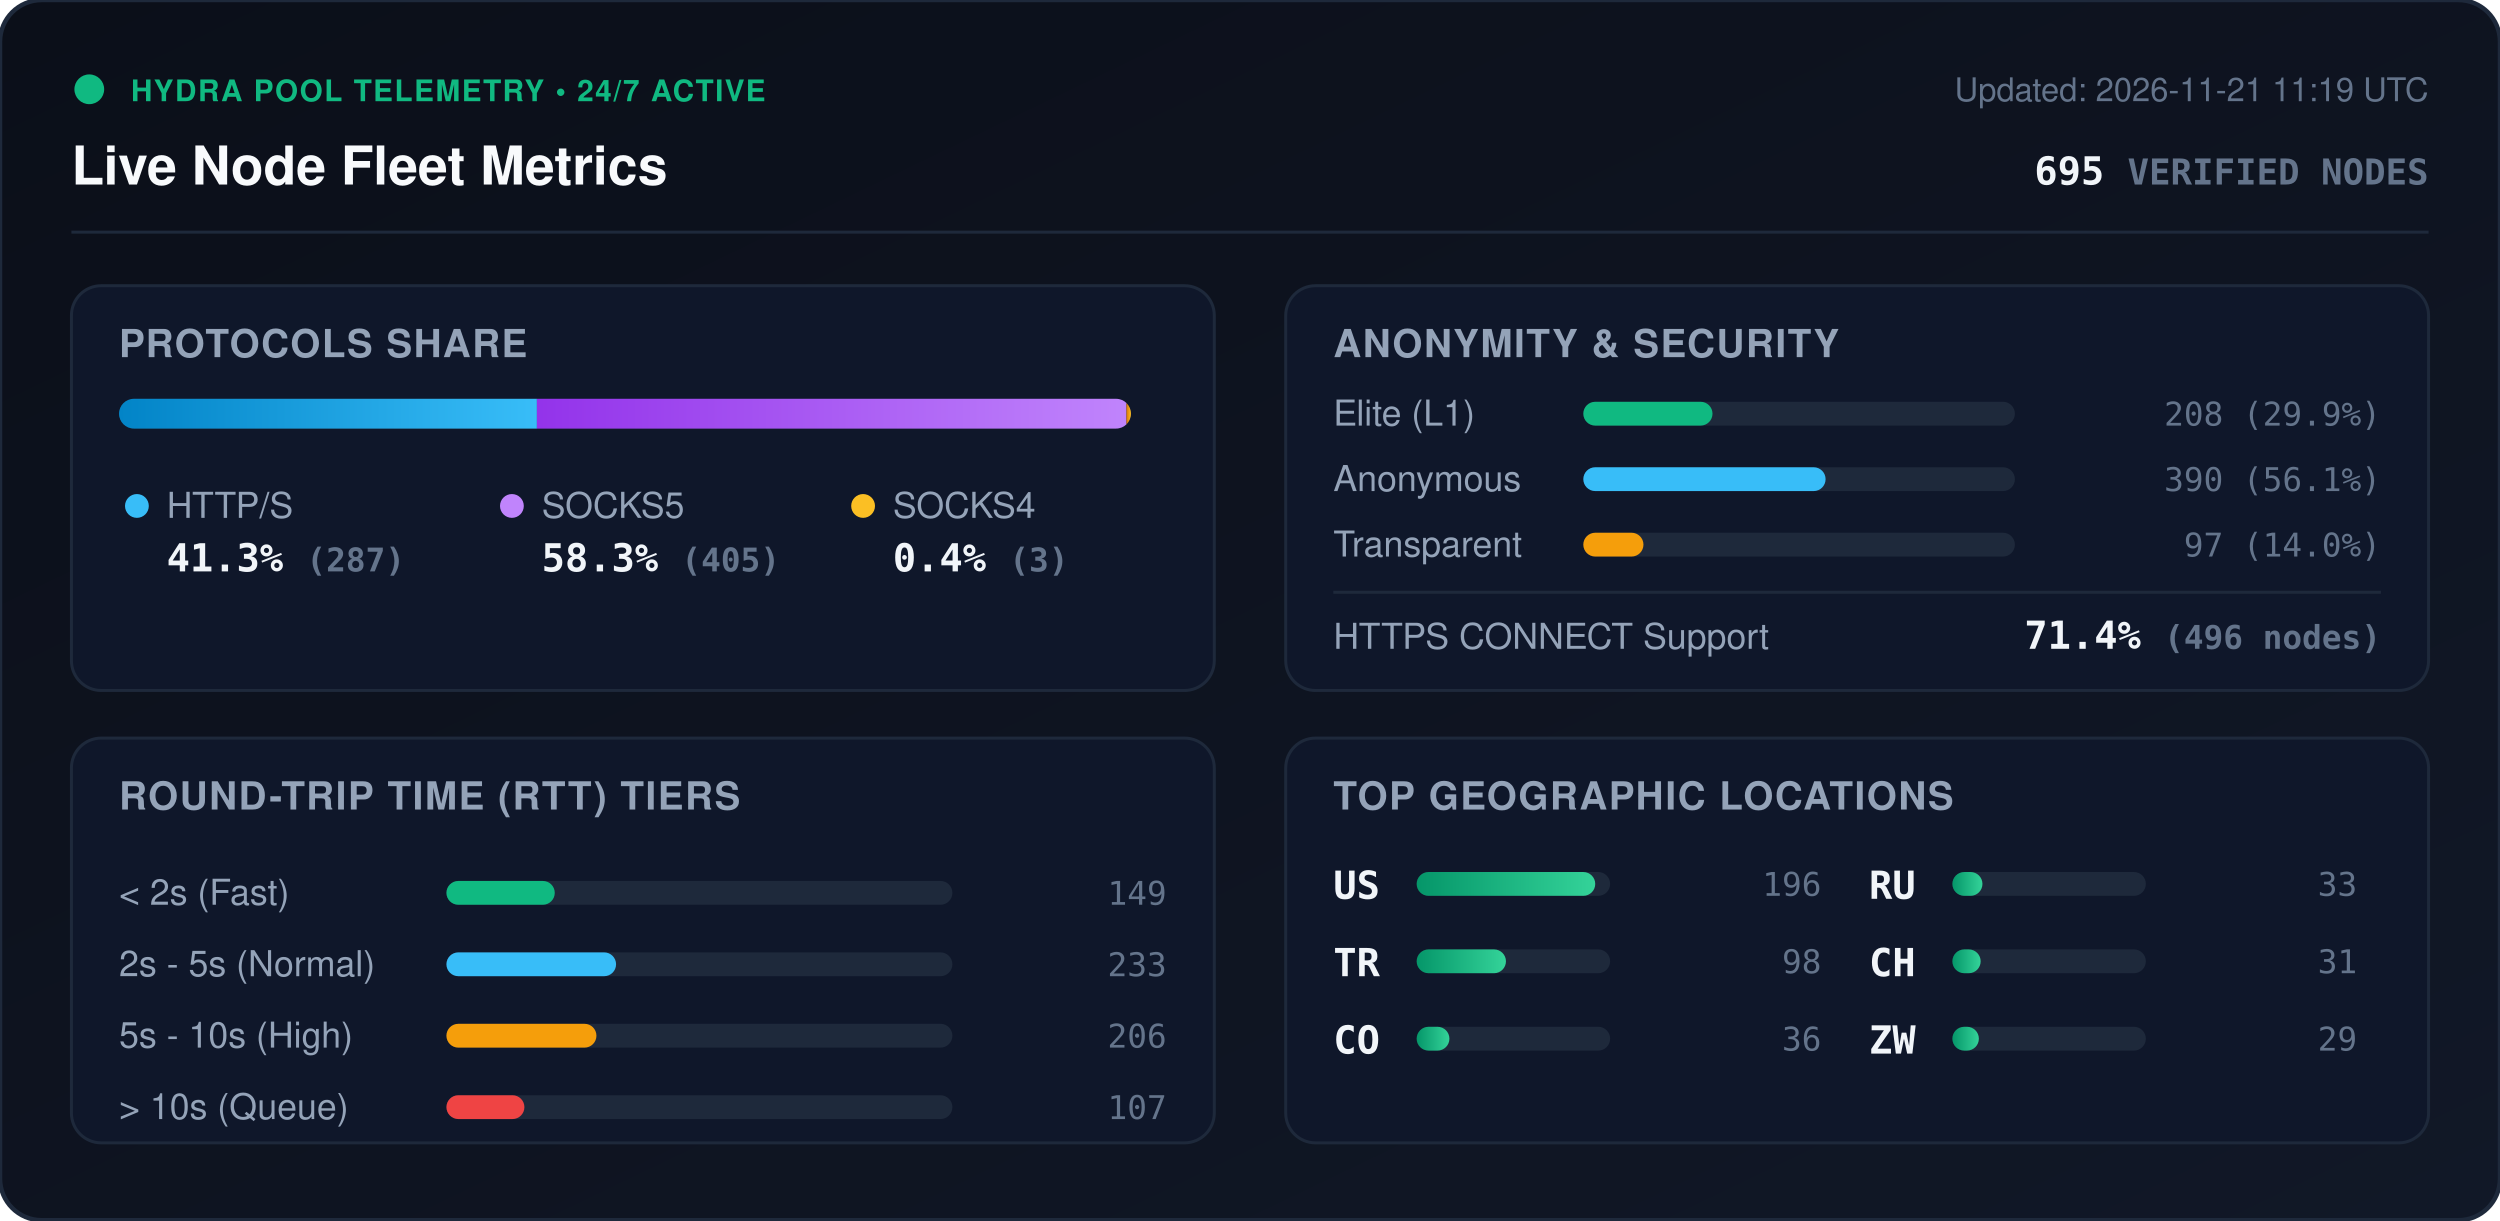
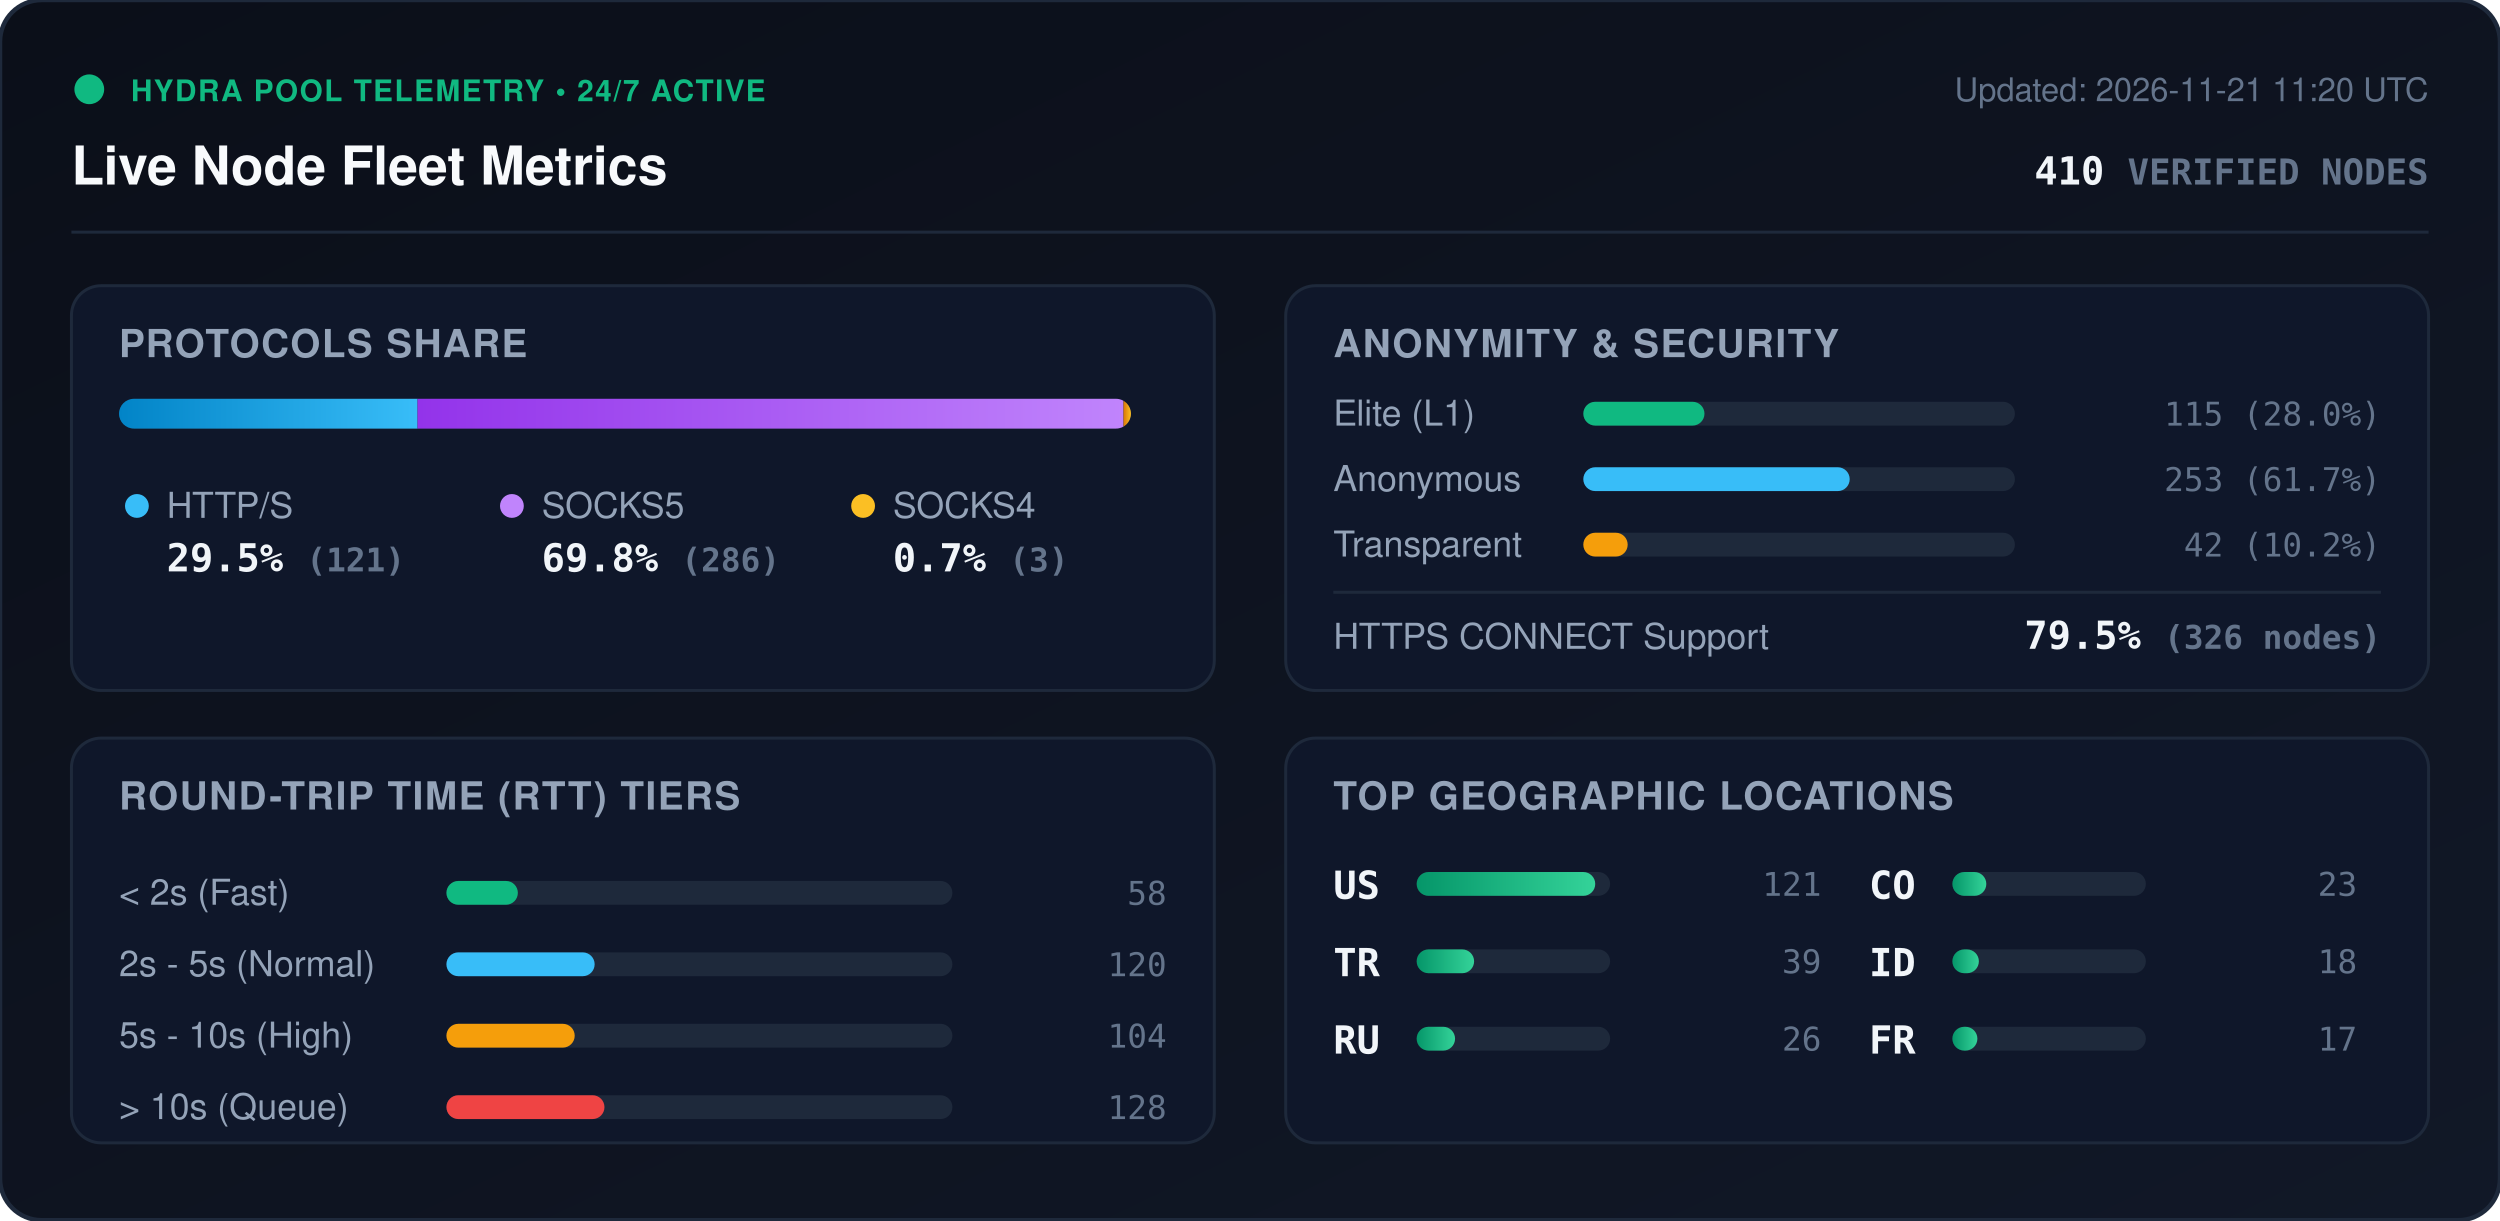
<svg xmlns="http://www.w3.org/2000/svg" viewBox="0 0 840 410" width="840" height="410" style="max-width: 100%; height: auto;">
  <defs>
    <linearGradient id="bg" x1="0%" y1="0%" x2="100%" y2="100%">
      <stop offset="0%" stop-color="#0b0f19" />
      <stop offset="100%" stop-color="#111827" />
    </linearGradient>
    <linearGradient id="bar-http" x1="0%" y1="0%" x2="100%" y2="0%">
      <stop offset="0%" stop-color="#0284c7" />
      <stop offset="100%" stop-color="#38bdf8" />
    </linearGradient>
    <linearGradient id="bar-socks5" x1="0%" y1="0%" x2="100%" y2="0%">
      <stop offset="0%" stop-color="#9333ea" />
      <stop offset="100%" stop-color="#c084fc" />
    </linearGradient>
    <linearGradient id="bar-socks4" x1="0%" y1="0%" x2="100%" y2="0%">
      <stop offset="0%" stop-color="#d97706" />
      <stop offset="100%" stop-color="#fbbf24" />
    </linearGradient>
    <linearGradient id="bar-green" x1="0%" y1="0%" x2="100%" y2="0%">
      <stop offset="0%" stop-color="#059669" />
      <stop offset="100%" stop-color="#34d399" />
    </linearGradient>
    <clipPath id="prog-track-clip">
      <rect width="340.0" height="10" rx="5" />
    </clipPath>
    <style>
      .title { font: 700 18px -apple-system, BlinkMacSystemFont, 'Segoe UI', Helvetica, Arial, sans-serif; fill: #f8fafc; }
      .sub { font: 500 11px -apple-system, BlinkMacSystemFont, 'Segoe UI', Helvetica, Arial, sans-serif; fill: #64748b; }
      .section-hdr { font: 600 13px -apple-system, BlinkMacSystemFont, 'Segoe UI', Helvetica, Arial, sans-serif; fill: #94a3b8; letter-spacing: 0.5px; }
      .metric-val { font: 700 13px -apple-system, BlinkMacSystemFont, 'Segoe UI', Helvetica, Arial, sans-serif; fill: #f1f5f9; }
      .metric-lbl { font: 500 12px -apple-system, BlinkMacSystemFont, 'Segoe UI', Helvetica, Arial, sans-serif; fill: #94a3b8; }
      .badge-txt { font: 700 10px -apple-system, BlinkMacSystemFont, 'Segoe UI', Helvetica, Arial, sans-serif; fill: #10b981; letter-spacing: 0.5px; }
      .mono { font-family: ui-monospace, SFMono-Regular, Menlo, Monaco, Consolas, monospace; }
      .pulse { animation: beacon 2s infinite ease-in-out; }
      @keyframes beacon { 0%, 100% { opacity: 1; } 50% { opacity: 0.35; } }
    </style>
  </defs>
  <rect width="840" height="410" rx="14" fill="url(#bg)" stroke="#1e293b" stroke-width="1.5" />
  <g transform="translate(24, 24)">
    <circle cx="6" cy="6" r="5" fill="#10b981" class="pulse" />
    <text x="20" y="10" class="badge-txt">HYDRA POOL TELEMETRY • 24/7 ACTIVE</text>
    <text x="0" y="38" class="title">Live Node Fleet Metrics</text>
-     <text x="792" y="10" text-anchor="end" class="sub">Updated: 2026-11-21 11:19 UTC</text>
-     <text x="792" y="38" text-anchor="end" class="metric-val mono" fill="#38bdf8">695 <tspan font-size="12" fill="#64748b">VERIFIED NODES</tspan>
+     <text x="792" y="10" text-anchor="end" class="sub">Updated: 2026-11-21 11:20 UTC</text>
+     <text x="792" y="38" text-anchor="end" class="metric-val mono" fill="#38bdf8">410 <tspan font-size="12" fill="#64748b">VERIFIED NODES</tspan>
    </text>
  </g>
  <line x1="24" y1="78" x2="816" y2="78" stroke="#1e293b" stroke-width="1" />
  <g transform="translate(24, 96)">
    <rect width="384" height="136" rx="10" fill="#0f172a" stroke="#1e293b" />
    <text x="16" y="24" class="section-hdr">PROTOCOLS SHARE</text>
    <g transform="translate(16, 38)">
      <rect width="340.0" height="10" rx="5" fill="#1e293b" />
      <g clip-path="url(#prog-track-clip)">
-         <rect x="0" width="140.4" height="10" fill="url(#bar-http)" />
-         <rect x="140.4" width="198.1" height="10" fill="url(#bar-socks5)" />
-         <rect x="338.5" width="1.5" height="10" fill="url(#bar-socks4)" />
+         <rect x="0" width="100.3" height="10" fill="url(#bar-http)" />
+         <rect x="100.3" width="237.2" height="10" fill="url(#bar-socks5)" />
+         <rect x="337.5" width="2.5" height="10" fill="url(#bar-socks4)" />
      </g>
    </g>
    <g transform="translate(16, 68)">
      <circle cx="6" cy="6" r="4" fill="#38bdf8" />
      <text x="16" y="10" class="metric-lbl">HTTP/S</text>
-       <text x="16" y="28" class="metric-val mono">41.3% <tspan font-size="11" fill="#64748b">(287)</tspan>
+       <text x="16" y="28" class="metric-val mono">29.5% <tspan font-size="11" fill="#64748b">(121)</tspan>
      </text>
      <circle cx="132" cy="6" r="4" fill="#c084fc" />
      <text x="142" y="10" class="metric-lbl">SOCKS5</text>
-       <text x="142" y="28" class="metric-val mono">58.3% <tspan font-size="11" fill="#64748b">(405)</tspan>
+       <text x="142" y="28" class="metric-val mono">69.8% <tspan font-size="11" fill="#64748b">(286)</tspan>
      </text>
      <circle cx="250" cy="6" r="4" fill="#fbbf24" />
      <text x="260" y="10" class="metric-lbl">SOCKS4</text>
-       <text x="260" y="28" class="metric-val mono">0.4% <tspan font-size="11" fill="#64748b">(3)</tspan>
+       <text x="260" y="28" class="metric-val mono">0.7% <tspan font-size="11" fill="#64748b">(3)</tspan>
      </text>
    </g>
  </g>
  <g transform="translate(432, 96)">
    <rect width="384" height="136" rx="10" fill="#0f172a" stroke="#1e293b" />
    <text x="16" y="24" class="section-hdr">ANONYMITY &amp; SECURITY</text>
    <text x="16" y="47" class="metric-lbl">Elite (L1)</text>
    <rect x="100" y="39" width="145.0" height="8" rx="4" fill="#1e293b" />
-     <rect x="100" y="39" width="43.4" height="8" rx="4" fill="#10b981" />
-     <text x="368" y="47" text-anchor="end" class="mono sub" fill="#e2e8f0">208 (29.9%)</text>
+     <rect x="100" y="39" width="40.7" height="8" rx="4" fill="#10b981" />
+     <text x="368" y="47" text-anchor="end" class="mono sub" fill="#e2e8f0">115 (28.0%)</text>
    <text x="16" y="69" class="metric-lbl">Anonymous</text>
    <rect x="100" y="61" width="145.0" height="8" rx="4" fill="#1e293b" />
-     <rect x="100" y="61" width="81.4" height="8" rx="4" fill="#38bdf8" />
-     <text x="368" y="69" text-anchor="end" class="mono sub" fill="#e2e8f0">390 (56.1%)</text>
+     <rect x="100" y="61" width="89.5" height="8" rx="4" fill="#38bdf8" />
+     <text x="368" y="69" text-anchor="end" class="mono sub" fill="#e2e8f0">253 (61.7%)</text>
    <text x="16" y="91" class="metric-lbl">Transparent</text>
    <rect x="100" y="83" width="145.0" height="8" rx="4" fill="#1e293b" />
-     <rect x="100" y="83" width="20.2" height="8" rx="4" fill="#f59e0b" />
-     <text x="368" y="91" text-anchor="end" class="mono sub" fill="#e2e8f0">97 (14.0%)</text>
+     <rect x="100" y="83" width="14.9" height="8" rx="4" fill="#f59e0b" />
+     <text x="368" y="91" text-anchor="end" class="mono sub" fill="#e2e8f0">42 (10.2%)</text>
    <line x1="16" y1="103" x2="368" y2="103" stroke="#1e293b" stroke-width="1" />
    <text x="16" y="122" class="metric-lbl">HTTPS CONNECT Support</text>
-     <text x="368" y="122" text-anchor="end" class="metric-val mono" fill="#34d399">71.4% <tspan font-size="11" fill="#64748b">(496 nodes)</tspan>
+     <text x="368" y="122" text-anchor="end" class="metric-val mono" fill="#34d399">79.5% <tspan font-size="11" fill="#64748b">(326 nodes)</tspan>
    </text>
  </g>
  <g transform="translate(24, 248)">
    <rect width="384" height="136" rx="10" fill="#0f172a" stroke="#1e293b" />
    <text x="16" y="24" class="section-hdr">ROUND-TRIP TIME (RTT) TIERS</text>
    <g transform="translate(16, 42)">
      <text x="0" y="14" class="metric-lbl">&lt; 2s (Fast)</text>
      <rect x="110" y="6" width="170" height="8" rx="4" fill="#1e293b" />
-       <rect x="110" y="6" width="36.4" height="8" rx="4" fill="#10b981" />
-       <text x="352" y="14" text-anchor="end" class="mono sub">149</text>
+       <rect x="110" y="6" width="24.0" height="8" rx="4" fill="#10b981" />
+       <text x="352" y="14" text-anchor="end" class="mono sub">58</text>
      <text x="0" y="38" class="metric-lbl">2s - 5s (Normal)</text>
      <rect x="110" y="30" width="170" height="8" rx="4" fill="#1e293b" />
-       <rect x="110" y="30" width="57.0" height="8" rx="4" fill="#38bdf8" />
-       <text x="352" y="38" text-anchor="end" class="mono sub">233</text>
+       <rect x="110" y="30" width="49.8" height="8" rx="4" fill="#38bdf8" />
+       <text x="352" y="38" text-anchor="end" class="mono sub">120</text>
      <text x="0" y="62" class="metric-lbl">5s - 10s (High)</text>
      <rect x="110" y="54" width="170" height="8" rx="4" fill="#1e293b" />
-       <rect x="110" y="54" width="50.4" height="8" rx="4" fill="#f59e0b" />
-       <text x="352" y="62" text-anchor="end" class="mono sub">206</text>
+       <rect x="110" y="54" width="43.1" height="8" rx="4" fill="#f59e0b" />
+       <text x="352" y="62" text-anchor="end" class="mono sub">104</text>
      <text x="0" y="86" class="metric-lbl">&gt; 10s (Queue)</text>
      <rect x="110" y="78" width="170" height="8" rx="4" fill="#1e293b" />
-       <rect x="110" y="78" width="26.2" height="8" rx="4" fill="#ef4444" />
-       <text x="352" y="86" text-anchor="end" class="mono sub">107</text>
+       <rect x="110" y="78" width="53.1" height="8" rx="4" fill="#ef4444" />
+       <text x="352" y="86" text-anchor="end" class="mono sub">128</text>
    </g>
  </g>
  <g transform="translate(432, 248)">
    <rect width="384" height="136" rx="10" fill="#0f172a" stroke="#1e293b" />
    <text x="16" y="24" class="section-hdr">TOP GEOGRAPHIC LOCATIONS</text>
    <g transform="translate(16, 42)">
      <g transform="translate(0, 0)">
        <text x="0" y="12" class="mono metric-val" font-size="12">US</text>
        <rect x="28" y="3" width="65" height="8" rx="4" fill="#1e293b" />
        <rect x="28" y="3" width="60.0" height="8" rx="4" fill="url(#bar-green)" />
-         <text x="164" y="11" text-anchor="end" class="mono sub">196</text>
+         <text x="164" y="11" text-anchor="end" class="mono sub">121</text>
      </g>
      <g transform="translate(0, 26)">
        <text x="0" y="12" class="mono metric-val" font-size="12">TR</text>
        <rect x="28" y="3" width="65" height="8" rx="4" fill="#1e293b" />
-         <rect x="28" y="3" width="30.0" height="8" rx="4" fill="url(#bar-green)" />
-         <text x="164" y="11" text-anchor="end" class="mono sub">98</text>
+         <rect x="28" y="3" width="19.3" height="8" rx="4" fill="url(#bar-green)" />
+         <text x="164" y="11" text-anchor="end" class="mono sub">39</text>
      </g>
      <g transform="translate(0, 52)">
+         <text x="0" y="12" class="mono metric-val" font-size="12">RU</text>
+         <rect x="28" y="3" width="65" height="8" rx="4" fill="#1e293b" />
+         <rect x="28" y="3" width="12.9" height="8" rx="4" fill="url(#bar-green)" />
+         <text x="164" y="11" text-anchor="end" class="mono sub">26</text>
+       </g>
+       <g transform="translate(180, 0)">
        <text x="0" y="12" class="mono metric-val" font-size="12">CO</text>
        <rect x="28" y="3" width="65" height="8" rx="4" fill="#1e293b" />
-         <rect x="28" y="3" width="11.0" height="8" rx="4" fill="url(#bar-green)" />
-         <text x="164" y="11" text-anchor="end" class="mono sub">36</text>
-       </g>
-       <g transform="translate(180, 0)">
-         <text x="0" y="12" class="mono metric-val" font-size="12">RU</text>
-         <rect x="28" y="3" width="65" height="8" rx="4" fill="#1e293b" />
-         <rect x="28" y="3" width="10.1" height="8" rx="4" fill="url(#bar-green)" />
-         <text x="164" y="11" text-anchor="end" class="mono sub">33</text>
+         <rect x="28" y="3" width="11.4" height="8" rx="4" fill="url(#bar-green)" />
+         <text x="164" y="11" text-anchor="end" class="mono sub">23</text>
      </g>
      <g transform="translate(180, 26)">
-         <text x="0" y="12" class="mono metric-val" font-size="12">CH</text>
+         <text x="0" y="12" class="mono metric-val" font-size="12">ID</text>
        <rect x="28" y="3" width="65" height="8" rx="4" fill="#1e293b" />
-         <rect x="28" y="3" width="9.5" height="8" rx="4" fill="url(#bar-green)" />
-         <text x="164" y="11" text-anchor="end" class="mono sub">31</text>
+         <rect x="28" y="3" width="8.9" height="8" rx="4" fill="url(#bar-green)" />
+         <text x="164" y="11" text-anchor="end" class="mono sub">18</text>
      </g>
      <g transform="translate(180, 52)">
-         <text x="0" y="12" class="mono metric-val" font-size="12">ZW</text>
+         <text x="0" y="12" class="mono metric-val" font-size="12">FR</text>
        <rect x="28" y="3" width="65" height="8" rx="4" fill="#1e293b" />
-         <rect x="28" y="3" width="8.9" height="8" rx="4" fill="url(#bar-green)" />
-         <text x="164" y="11" text-anchor="end" class="mono sub">29</text>
+         <rect x="28" y="3" width="8.4" height="8" rx="4" fill="url(#bar-green)" />
+         <text x="164" y="11" text-anchor="end" class="mono sub">17</text>
      </g>
    </g>
  </g>
</svg>
